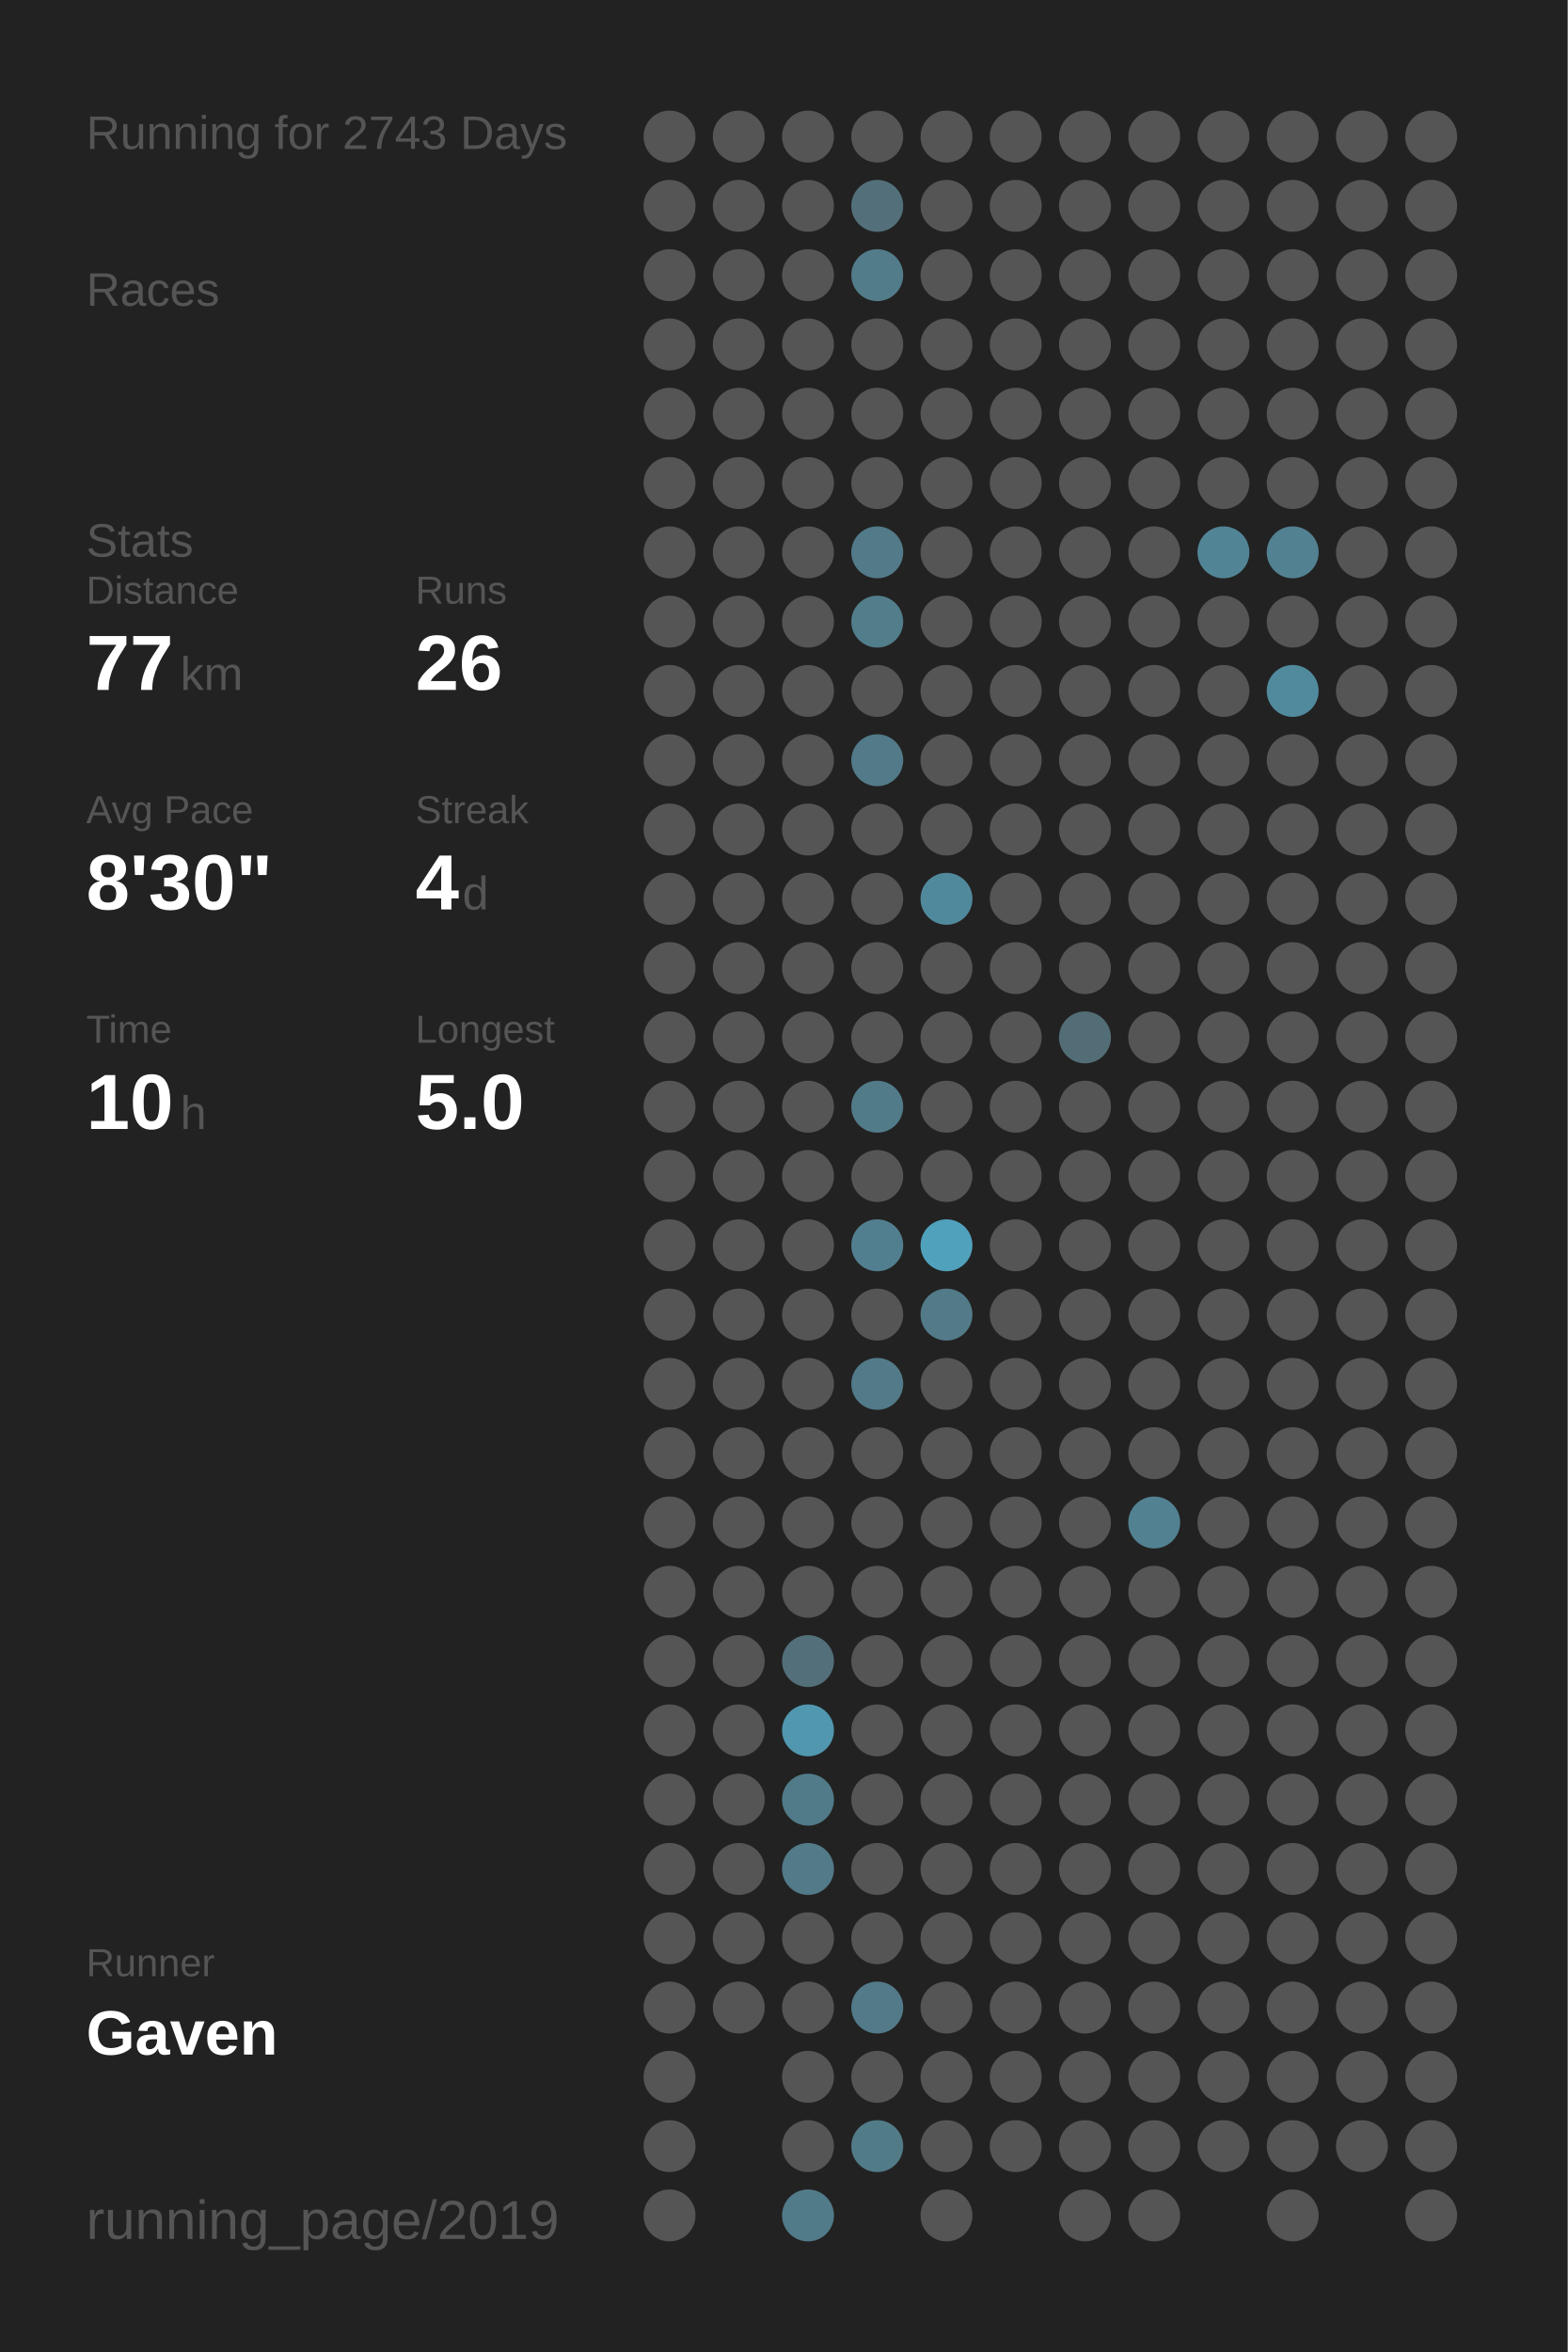
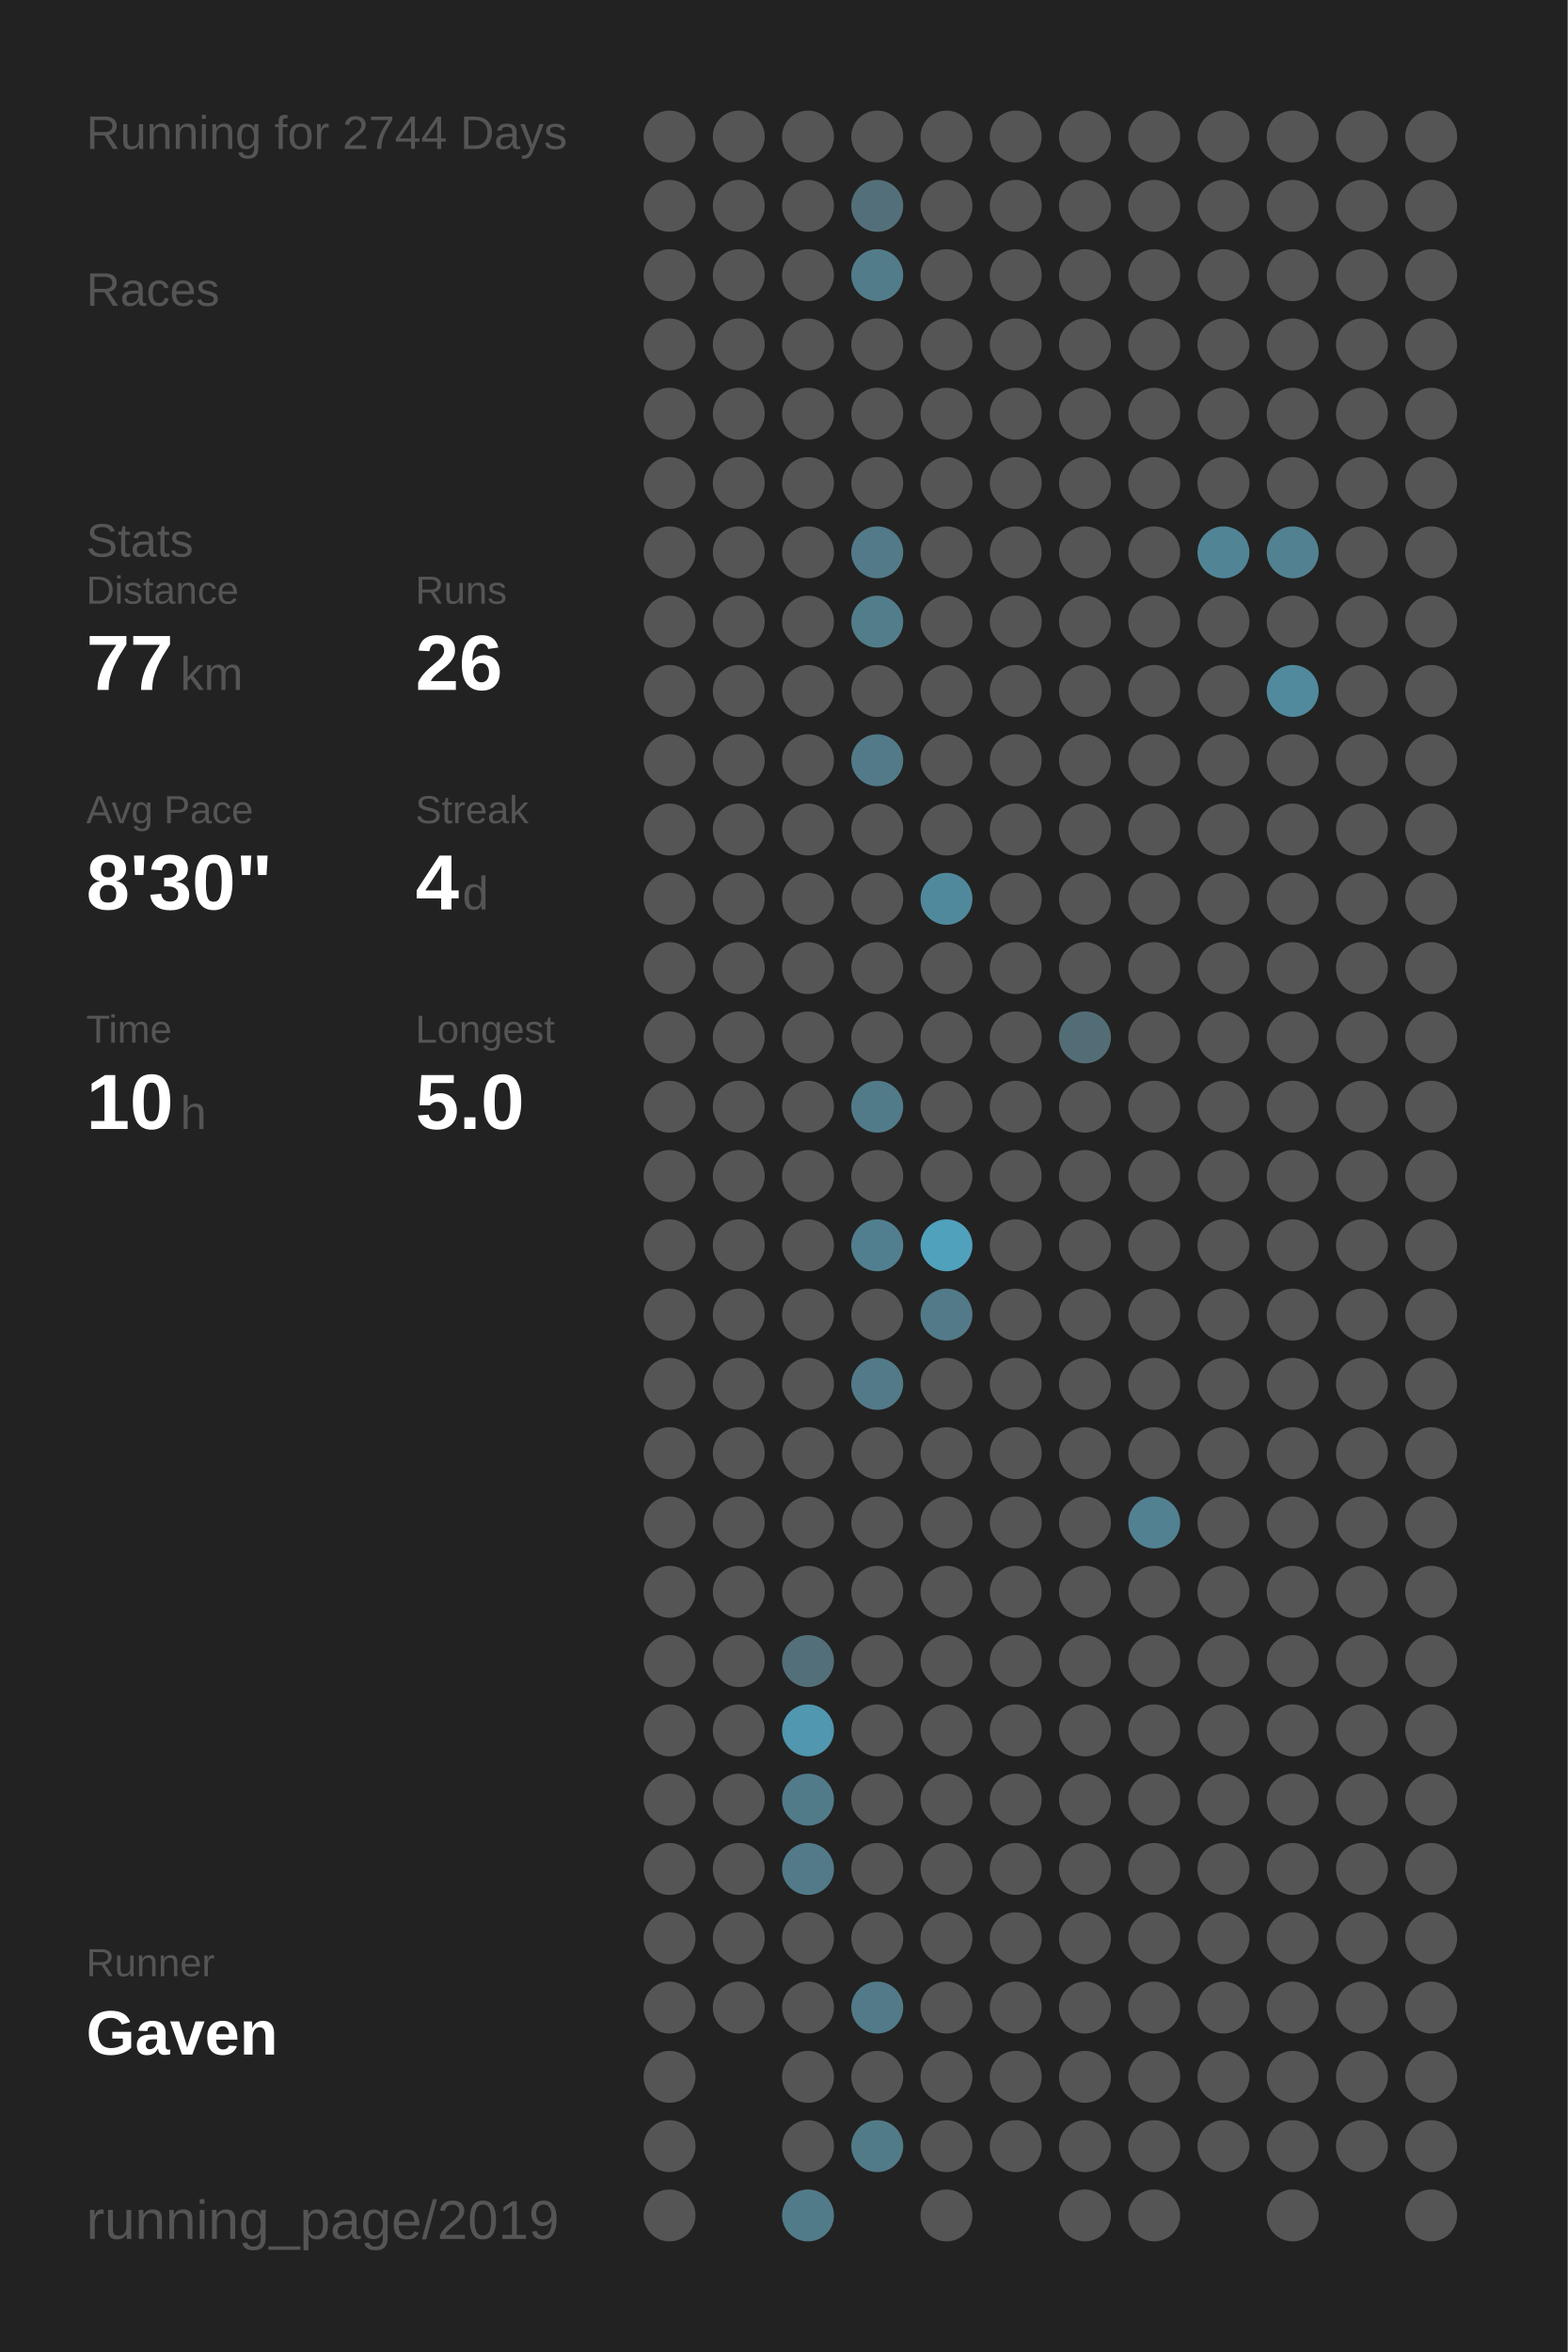
<svg xmlns="http://www.w3.org/2000/svg" baseProfile="full" height="300mm" version="1.1" viewBox="0,0,200,300" width="200mm">
  <defs />
  <rect fill="#222222" height="300" width="200" x="0" y="0" />
-   <text fill="#555555" style="font-size:6px; font-family:Arial;" x="11" y="19">Running for 2743 Days</text>
+   <text fill="#555555" style="font-size:6px; font-family:Arial;" x="11" y="19">Running for 2744 Days</text>
  <text fill="#555555" style="font-size:6px; font-family:Arial;" x="11" y="39">Races</text>
  <text fill="#555555" style="font-size:6px; font-family:Arial;" x="11" y="71">Stats</text>
  <text fill="#555555" style="font-size:5px; font-family:Arial;" x="11" y="77">Distance</text>
  <text fill="#FFFFFF" style="font-size:10px; font-family:Arial; font-weight:bold;" x="11" y="88">77</text>
  <text fill="#555555" style="font-size:6px; font-family:Arial;" x="23" y="88">km</text>
  <text fill="#555555" style="font-size:5px; font-family:Arial;" x="53" y="77">Runs</text>
  <text fill="#FFFFFF" style="font-size:10px; font-family:Arial; font-weight:bold;" x="53" y="88">26</text>
  <text fill="#555555" style="font-size:5px; font-family:Arial;" x="11" y="105">Avg Pace</text>
  <text fill="#FFFFFF" style="font-size:10px; font-family:Arial; font-weight:bold;" x="11" y="116">8'30"</text>
  <text fill="#555555" style="font-size:5px; font-family:Arial;" x="53" y="105">Streak</text>
  <text fill="#FFFFFF" style="font-size:10px; font-family:Arial; font-weight:bold;" x="53" y="116">4</text>
  <text fill="#555555" style="font-size:6px; font-family:Arial;" x="59" y="116">d</text>
  <text fill="#555555" style="font-size:5px; font-family:Arial;" x="11" y="133">Time</text>
  <text fill="#FFFFFF" style="font-size:10px; font-family:Arial; font-weight:bold;" x="11" y="144">10</text>
  <text fill="#555555" style="font-size:6px; font-family:Arial;" x="23" y="144">h</text>
  <text fill="#555555" style="font-size:5px; font-family:Arial;" x="53" y="133">Longest</text>
  <text fill="#FFFFFF" style="font-size:10px; font-family:Arial; font-weight:bold;" x="53" y="144">5.0</text>
  <text fill="#555555" style="font-size:5px; font-family:Arial;" x="11" y="252.065">Runner</text>
  <text fill="#FFFFFF" style="font-size:8px; font-family:Arial; font-weight:bold;" x="11" y="262.065">Gaven</text>
  <text fill="#555555" style="font-size:7px; font-family:Arial;" x="11" y="285.581">running_page/2019</text>
  <circle cx="85.417" cy="17.419" fill="#555555" r="3.312" />
  <circle cx="85.417" cy="26.258" fill="#555555" r="3.312" />
  <circle cx="85.417" cy="35.097" fill="#555555" r="3.312" />
  <circle cx="85.417" cy="43.935" fill="#555555" r="3.312" />
  <circle cx="85.417" cy="52.774" fill="#555555" r="3.312" />
  <circle cx="85.417" cy="61.613" fill="#555555" r="3.312" />
  <circle cx="85.417" cy="70.452" fill="#555555" r="3.312" />
  <circle cx="85.417" cy="79.29" fill="#555555" r="3.312" />
  <circle cx="85.417" cy="88.129" fill="#555555" r="3.312" />
  <circle cx="85.417" cy="96.968" fill="#555555" r="3.312" />
  <circle cx="85.417" cy="105.806" fill="#555555" r="3.312" />
  <circle cx="85.417" cy="114.645" fill="#555555" r="3.312" />
  <circle cx="85.417" cy="123.484" fill="#555555" r="3.312" />
  <circle cx="85.417" cy="132.323" fill="#555555" r="3.312" />
  <circle cx="85.417" cy="141.161" fill="#555555" r="3.312" />
  <circle cx="85.417" cy="150" fill="#555555" r="3.312" />
  <circle cx="85.417" cy="158.839" fill="#555555" r="3.312" />
  <circle cx="85.417" cy="167.677" fill="#555555" r="3.312" />
  <circle cx="85.417" cy="176.516" fill="#555555" r="3.312" />
  <circle cx="85.417" cy="185.355" fill="#555555" r="3.312" />
  <circle cx="85.417" cy="194.194" fill="#555555" r="3.312" />
  <circle cx="85.417" cy="203.032" fill="#555555" r="3.312" />
  <circle cx="85.417" cy="211.871" fill="#555555" r="3.312" />
  <circle cx="85.417" cy="220.71" fill="#555555" r="3.312" />
  <circle cx="85.417" cy="229.548" fill="#555555" r="3.312" />
  <circle cx="85.417" cy="238.387" fill="#555555" r="3.312" />
  <circle cx="85.417" cy="247.226" fill="#555555" r="3.312" />
  <circle cx="85.417" cy="256.065" fill="#555555" r="3.312" />
  <circle cx="85.417" cy="264.903" fill="#555555" r="3.312" />
  <circle cx="85.417" cy="273.742" fill="#555555" r="3.312" />
  <circle cx="85.417" cy="282.581" fill="#555555" r="3.312" />
  <circle cx="94.25" cy="17.419" fill="#555555" r="3.312" />
  <circle cx="94.25" cy="26.258" fill="#555555" r="3.312" />
  <circle cx="94.25" cy="35.097" fill="#555555" r="3.312" />
  <circle cx="94.25" cy="43.935" fill="#555555" r="3.312" />
  <circle cx="94.25" cy="52.774" fill="#555555" r="3.312" />
  <circle cx="94.25" cy="61.613" fill="#555555" r="3.312" />
  <circle cx="94.25" cy="70.452" fill="#555555" r="3.312" />
  <circle cx="94.25" cy="79.29" fill="#555555" r="3.312" />
  <circle cx="94.25" cy="88.129" fill="#555555" r="3.312" />
  <circle cx="94.25" cy="96.968" fill="#555555" r="3.312" />
  <circle cx="94.25" cy="105.806" fill="#555555" r="3.312" />
  <circle cx="94.25" cy="114.645" fill="#555555" r="3.312" />
  <circle cx="94.25" cy="123.484" fill="#555555" r="3.312" />
  <circle cx="94.25" cy="132.323" fill="#555555" r="3.312" />
  <circle cx="94.25" cy="141.161" fill="#555555" r="3.312" />
  <circle cx="94.25" cy="150" fill="#555555" r="3.312" />
  <circle cx="94.25" cy="158.839" fill="#555555" r="3.312" />
  <circle cx="94.25" cy="167.677" fill="#555555" r="3.312" />
  <circle cx="94.25" cy="176.516" fill="#555555" r="3.312" />
  <circle cx="94.25" cy="185.355" fill="#555555" r="3.312" />
  <circle cx="94.25" cy="194.194" fill="#555555" r="3.312" />
  <circle cx="94.25" cy="203.032" fill="#555555" r="3.312" />
  <circle cx="94.25" cy="211.871" fill="#555555" r="3.312" />
  <circle cx="94.25" cy="220.71" fill="#555555" r="3.312" />
  <circle cx="94.25" cy="229.548" fill="#555555" r="3.312" />
  <circle cx="94.25" cy="238.387" fill="#555555" r="3.312" />
  <circle cx="94.25" cy="247.226" fill="#555555" r="3.312" />
  <circle cx="94.25" cy="256.065" fill="#555555" r="3.312" />
  <circle cx="103.083" cy="17.419" fill="#555555" r="3.312" />
  <circle cx="103.083" cy="26.258" fill="#555555" r="3.312" />
  <circle cx="103.083" cy="35.097" fill="#555555" r="3.312" />
  <circle cx="103.083" cy="43.935" fill="#555555" r="3.312" />
  <circle cx="103.083" cy="52.774" fill="#555555" r="3.312" />
  <circle cx="103.083" cy="61.613" fill="#555555" r="3.312" />
  <circle cx="103.083" cy="70.452" fill="#555555" r="3.312" />
  <circle cx="103.083" cy="79.29" fill="#555555" r="3.312" />
  <circle cx="103.083" cy="88.129" fill="#555555" r="3.312" />
  <circle cx="103.083" cy="96.968" fill="#555555" r="3.312" />
  <circle cx="103.083" cy="105.806" fill="#555555" r="3.312" />
  <circle cx="103.083" cy="114.645" fill="#555555" r="3.312" />
  <circle cx="103.083" cy="123.484" fill="#555555" r="3.312" />
  <circle cx="103.083" cy="132.323" fill="#555555" r="3.312" />
  <circle cx="103.083" cy="141.161" fill="#555555" r="3.312" />
  <circle cx="103.083" cy="150" fill="#555555" r="3.312" />
  <circle cx="103.083" cy="158.839" fill="#555555" r="3.312" />
  <circle cx="103.083" cy="167.677" fill="#555555" r="3.312" />
  <circle cx="103.083" cy="176.516" fill="#555555" r="3.312" />
  <circle cx="103.083" cy="185.355" fill="#555555" r="3.312" />
  <circle cx="103.083" cy="194.194" fill="#555555" r="3.312" />
  <circle cx="103.083" cy="203.032" fill="#555555" r="3.312" />
  <circle cx="103.083" cy="211.871" fill="#536f79" r="3.312" />
  <circle cx="103.083" cy="220.71" fill="#5097af" r="3.312" />
  <circle cx="103.083" cy="229.548" fill="#527b89" r="3.312" />
  <circle cx="103.083" cy="238.387" fill="#527a88" r="3.312" />
  <circle cx="103.083" cy="247.226" fill="#555555" r="3.312" />
  <circle cx="103.083" cy="256.065" fill="#555555" r="3.312" />
  <circle cx="103.083" cy="264.903" fill="#555555" r="3.312" />
  <circle cx="103.083" cy="273.742" fill="#555555" r="3.312" />
  <circle cx="103.083" cy="282.581" fill="#527b89" r="3.312" />
  <circle cx="111.917" cy="17.419" fill="#555555" r="3.312" />
  <circle cx="111.917" cy="26.258" fill="#53707a" r="3.312" />
  <circle cx="111.917" cy="35.097" fill="#527c8a" r="3.312" />
  <circle cx="111.917" cy="43.935" fill="#555555" r="3.312" />
  <circle cx="111.917" cy="52.774" fill="#555555" r="3.312" />
  <circle cx="111.917" cy="61.613" fill="#555555" r="3.312" />
  <circle cx="111.917" cy="70.452" fill="#527a88" r="3.312" />
  <circle cx="111.917" cy="79.29" fill="#527d8b" r="3.312" />
  <circle cx="111.917" cy="88.129" fill="#555555" r="3.312" />
  <circle cx="111.917" cy="96.968" fill="#527a88" r="3.312" />
  <circle cx="111.917" cy="105.806" fill="#555555" r="3.312" />
  <circle cx="111.917" cy="114.645" fill="#555555" r="3.312" />
  <circle cx="111.917" cy="123.484" fill="#555555" r="3.312" />
  <circle cx="111.917" cy="132.323" fill="#555555" r="3.312" />
  <circle cx="111.917" cy="141.161" fill="#527b89" r="3.312" />
  <circle cx="111.917" cy="150" fill="#555555" r="3.312" />
  <circle cx="111.917" cy="158.839" fill="#527f8f" r="3.312" />
  <circle cx="111.917" cy="167.677" fill="#555555" r="3.312" />
  <circle cx="111.917" cy="176.516" fill="#527a88" r="3.312" />
  <circle cx="111.917" cy="185.355" fill="#555555" r="3.312" />
  <circle cx="111.917" cy="194.194" fill="#555555" r="3.312" />
  <circle cx="111.917" cy="203.032" fill="#555555" r="3.312" />
  <circle cx="111.917" cy="211.871" fill="#555555" r="3.312" />
  <circle cx="111.917" cy="220.71" fill="#555555" r="3.312" />
  <circle cx="111.917" cy="229.548" fill="#555555" r="3.312" />
  <circle cx="111.917" cy="238.387" fill="#555555" r="3.312" />
  <circle cx="111.917" cy="247.226" fill="#555555" r="3.312" />
  <circle cx="111.917" cy="256.065" fill="#527a88" r="3.312" />
  <circle cx="111.917" cy="264.903" fill="#555555" r="3.312" />
  <circle cx="111.917" cy="273.742" fill="#527b88" r="3.312" />
  <circle cx="120.75" cy="17.419" fill="#555555" r="3.312" />
  <circle cx="120.75" cy="26.258" fill="#555555" r="3.312" />
  <circle cx="120.75" cy="35.097" fill="#555555" r="3.312" />
  <circle cx="120.75" cy="43.935" fill="#555555" r="3.312" />
  <circle cx="120.75" cy="52.774" fill="#555555" r="3.312" />
  <circle cx="120.75" cy="61.613" fill="#555555" r="3.312" />
  <circle cx="120.75" cy="70.452" fill="#555555" r="3.312" />
  <circle cx="120.75" cy="79.29" fill="#555555" r="3.312" />
  <circle cx="120.75" cy="88.129" fill="#555555" r="3.312" />
  <circle cx="120.75" cy="96.968" fill="#555555" r="3.312" />
  <circle cx="120.75" cy="105.806" fill="#555555" r="3.312" />
  <circle cx="120.75" cy="114.645" fill="#51899c" r="3.312" />
  <circle cx="120.75" cy="123.484" fill="#555555" r="3.312" />
  <circle cx="120.75" cy="132.323" fill="#555555" r="3.312" />
  <circle cx="120.75" cy="141.161" fill="#555555" r="3.312" />
  <circle cx="120.75" cy="150" fill="#555555" r="3.312" />
  <circle cx="120.75" cy="158.839" fill="#50a1bc" r="3.312" />
  <circle cx="120.75" cy="167.677" fill="#527a88" r="3.312" />
  <circle cx="120.75" cy="176.516" fill="#555555" r="3.312" />
  <circle cx="120.75" cy="185.355" fill="#555555" r="3.312" />
  <circle cx="120.75" cy="194.194" fill="#555555" r="3.312" />
  <circle cx="120.75" cy="203.032" fill="#555555" r="3.312" />
  <circle cx="120.75" cy="211.871" fill="#555555" r="3.312" />
  <circle cx="120.75" cy="220.71" fill="#555555" r="3.312" />
  <circle cx="120.75" cy="229.548" fill="#555555" r="3.312" />
  <circle cx="120.75" cy="238.387" fill="#555555" r="3.312" />
  <circle cx="120.75" cy="247.226" fill="#555555" r="3.312" />
  <circle cx="120.75" cy="256.065" fill="#555555" r="3.312" />
  <circle cx="120.75" cy="264.903" fill="#555555" r="3.312" />
  <circle cx="120.75" cy="273.742" fill="#555555" r="3.312" />
  <circle cx="120.75" cy="282.581" fill="#555555" r="3.312" />
  <circle cx="129.583" cy="17.419" fill="#555555" r="3.312" />
  <circle cx="129.583" cy="26.258" fill="#555555" r="3.312" />
  <circle cx="129.583" cy="35.097" fill="#555555" r="3.312" />
  <circle cx="129.583" cy="43.935" fill="#555555" r="3.312" />
  <circle cx="129.583" cy="52.774" fill="#555555" r="3.312" />
  <circle cx="129.583" cy="61.613" fill="#555555" r="3.312" />
  <circle cx="129.583" cy="70.452" fill="#555555" r="3.312" />
  <circle cx="129.583" cy="79.29" fill="#555555" r="3.312" />
  <circle cx="129.583" cy="88.129" fill="#555555" r="3.312" />
  <circle cx="129.583" cy="96.968" fill="#555555" r="3.312" />
  <circle cx="129.583" cy="105.806" fill="#555555" r="3.312" />
  <circle cx="129.583" cy="114.645" fill="#555555" r="3.312" />
  <circle cx="129.583" cy="123.484" fill="#555555" r="3.312" />
  <circle cx="129.583" cy="132.323" fill="#555555" r="3.312" />
  <circle cx="129.583" cy="141.161" fill="#555555" r="3.312" />
  <circle cx="129.583" cy="150" fill="#555555" r="3.312" />
  <circle cx="129.583" cy="158.839" fill="#555555" r="3.312" />
  <circle cx="129.583" cy="167.677" fill="#555555" r="3.312" />
  <circle cx="129.583" cy="176.516" fill="#555555" r="3.312" />
  <circle cx="129.583" cy="185.355" fill="#555555" r="3.312" />
  <circle cx="129.583" cy="194.194" fill="#555555" r="3.312" />
  <circle cx="129.583" cy="203.032" fill="#555555" r="3.312" />
  <circle cx="129.583" cy="211.871" fill="#555555" r="3.312" />
  <circle cx="129.583" cy="220.71" fill="#555555" r="3.312" />
  <circle cx="129.583" cy="229.548" fill="#555555" r="3.312" />
  <circle cx="129.583" cy="238.387" fill="#555555" r="3.312" />
  <circle cx="129.583" cy="247.226" fill="#555555" r="3.312" />
  <circle cx="129.583" cy="256.065" fill="#555555" r="3.312" />
  <circle cx="129.583" cy="264.903" fill="#555555" r="3.312" />
  <circle cx="129.583" cy="273.742" fill="#555555" r="3.312" />
  <circle cx="138.417" cy="17.419" fill="#555555" r="3.312" />
  <circle cx="138.417" cy="26.258" fill="#555555" r="3.312" />
  <circle cx="138.417" cy="35.097" fill="#555555" r="3.312" />
  <circle cx="138.417" cy="43.935" fill="#555555" r="3.312" />
  <circle cx="138.417" cy="52.774" fill="#555555" r="3.312" />
  <circle cx="138.417" cy="61.613" fill="#555555" r="3.312" />
  <circle cx="138.417" cy="70.452" fill="#555555" r="3.312" />
  <circle cx="138.417" cy="79.29" fill="#555555" r="3.312" />
  <circle cx="138.417" cy="88.129" fill="#555555" r="3.312" />
  <circle cx="138.417" cy="96.968" fill="#555555" r="3.312" />
  <circle cx="138.417" cy="105.806" fill="#555555" r="3.312" />
  <circle cx="138.417" cy="114.645" fill="#555555" r="3.312" />
  <circle cx="138.417" cy="123.484" fill="#555555" r="3.312" />
  <circle cx="138.417" cy="132.323" fill="#536d76" r="3.312" />
  <circle cx="138.417" cy="141.161" fill="#555555" r="3.312" />
  <circle cx="138.417" cy="150" fill="#555555" r="3.312" />
  <circle cx="138.417" cy="158.839" fill="#555555" r="3.312" />
  <circle cx="138.417" cy="167.677" fill="#555555" r="3.312" />
  <circle cx="138.417" cy="176.516" fill="#555555" r="3.312" />
  <circle cx="138.417" cy="185.355" fill="#555555" r="3.312" />
  <circle cx="138.417" cy="194.194" fill="#555555" r="3.312" />
  <circle cx="138.417" cy="203.032" fill="#555555" r="3.312" />
  <circle cx="138.417" cy="211.871" fill="#555555" r="3.312" />
  <circle cx="138.417" cy="220.71" fill="#555555" r="3.312" />
  <circle cx="138.417" cy="229.548" fill="#555555" r="3.312" />
  <circle cx="138.417" cy="238.387" fill="#555555" r="3.312" />
  <circle cx="138.417" cy="247.226" fill="#555555" r="3.312" />
  <circle cx="138.417" cy="256.065" fill="#555555" r="3.312" />
  <circle cx="138.417" cy="264.903" fill="#555555" r="3.312" />
  <circle cx="138.417" cy="273.742" fill="#555555" r="3.312" />
  <circle cx="138.417" cy="282.581" fill="#555555" r="3.312" />
  <circle cx="147.25" cy="17.419" fill="#555555" r="3.312" />
  <circle cx="147.25" cy="26.258" fill="#555555" r="3.312" />
  <circle cx="147.25" cy="35.097" fill="#555555" r="3.312" />
  <circle cx="147.25" cy="43.935" fill="#555555" r="3.312" />
  <circle cx="147.25" cy="52.774" fill="#555555" r="3.312" />
  <circle cx="147.25" cy="61.613" fill="#555555" r="3.312" />
  <circle cx="147.25" cy="70.452" fill="#555555" r="3.312" />
  <circle cx="147.25" cy="79.29" fill="#555555" r="3.312" />
  <circle cx="147.25" cy="88.129" fill="#555555" r="3.312" />
  <circle cx="147.25" cy="96.968" fill="#555555" r="3.312" />
  <circle cx="147.25" cy="105.806" fill="#555555" r="3.312" />
  <circle cx="147.25" cy="114.645" fill="#555555" r="3.312" />
  <circle cx="147.25" cy="123.484" fill="#555555" r="3.312" />
  <circle cx="147.25" cy="132.323" fill="#555555" r="3.312" />
  <circle cx="147.25" cy="141.161" fill="#555555" r="3.312" />
  <circle cx="147.25" cy="150" fill="#555555" r="3.312" />
  <circle cx="147.25" cy="158.839" fill="#555555" r="3.312" />
  <circle cx="147.25" cy="167.677" fill="#555555" r="3.312" />
  <circle cx="147.25" cy="176.516" fill="#555555" r="3.312" />
  <circle cx="147.25" cy="185.355" fill="#555555" r="3.312" />
  <circle cx="147.25" cy="194.194" fill="#528191" r="3.312" />
  <circle cx="147.25" cy="203.032" fill="#555555" r="3.312" />
  <circle cx="147.25" cy="211.871" fill="#555555" r="3.312" />
  <circle cx="147.25" cy="220.71" fill="#555555" r="3.312" />
  <circle cx="147.25" cy="229.548" fill="#555555" r="3.312" />
  <circle cx="147.25" cy="238.387" fill="#555555" r="3.312" />
  <circle cx="147.25" cy="247.226" fill="#555555" r="3.312" />
  <circle cx="147.25" cy="256.065" fill="#555555" r="3.312" />
  <circle cx="147.25" cy="264.903" fill="#555555" r="3.312" />
  <circle cx="147.25" cy="273.742" fill="#555555" r="3.312" />
  <circle cx="147.25" cy="282.581" fill="#555555" r="3.312" />
  <circle cx="156.083" cy="17.419" fill="#555555" r="3.312" />
  <circle cx="156.083" cy="26.258" fill="#555555" r="3.312" />
  <circle cx="156.083" cy="35.097" fill="#555555" r="3.312" />
  <circle cx="156.083" cy="43.935" fill="#555555" r="3.312" />
  <circle cx="156.083" cy="52.774" fill="#555555" r="3.312" />
  <circle cx="156.083" cy="61.613" fill="#555555" r="3.312" />
  <circle cx="156.083" cy="70.452" fill="#518596" r="3.312" />
  <circle cx="156.083" cy="79.29" fill="#555555" r="3.312" />
  <circle cx="156.083" cy="88.129" fill="#555555" r="3.312" />
  <circle cx="156.083" cy="96.968" fill="#555555" r="3.312" />
  <circle cx="156.083" cy="105.806" fill="#555555" r="3.312" />
  <circle cx="156.083" cy="114.645" fill="#555555" r="3.312" />
  <circle cx="156.083" cy="123.484" fill="#555555" r="3.312" />
  <circle cx="156.083" cy="132.323" fill="#555555" r="3.312" />
  <circle cx="156.083" cy="141.161" fill="#555555" r="3.312" />
  <circle cx="156.083" cy="150" fill="#555555" r="3.312" />
  <circle cx="156.083" cy="158.839" fill="#555555" r="3.312" />
  <circle cx="156.083" cy="167.677" fill="#555555" r="3.312" />
  <circle cx="156.083" cy="176.516" fill="#555555" r="3.312" />
  <circle cx="156.083" cy="185.355" fill="#555555" r="3.312" />
  <circle cx="156.083" cy="194.194" fill="#555555" r="3.312" />
  <circle cx="156.083" cy="203.032" fill="#555555" r="3.312" />
  <circle cx="156.083" cy="211.871" fill="#555555" r="3.312" />
  <circle cx="156.083" cy="220.71" fill="#555555" r="3.312" />
  <circle cx="156.083" cy="229.548" fill="#555555" r="3.312" />
  <circle cx="156.083" cy="238.387" fill="#555555" r="3.312" />
  <circle cx="156.083" cy="247.226" fill="#555555" r="3.312" />
  <circle cx="156.083" cy="256.065" fill="#555555" r="3.312" />
  <circle cx="156.083" cy="264.903" fill="#555555" r="3.312" />
  <circle cx="156.083" cy="273.742" fill="#555555" r="3.312" />
  <circle cx="164.917" cy="17.419" fill="#555555" r="3.312" />
  <circle cx="164.917" cy="26.258" fill="#555555" r="3.312" />
  <circle cx="164.917" cy="35.097" fill="#555555" r="3.312" />
  <circle cx="164.917" cy="43.935" fill="#555555" r="3.312" />
  <circle cx="164.917" cy="52.774" fill="#555555" r="3.312" />
  <circle cx="164.917" cy="61.613" fill="#555555" r="3.312" />
  <circle cx="164.917" cy="70.452" fill="#528191" r="3.312" />
  <circle cx="164.917" cy="79.29" fill="#555555" r="3.312" />
  <circle cx="164.917" cy="88.129" fill="#518a9d" r="3.312" />
  <circle cx="164.917" cy="96.968" fill="#555555" r="3.312" />
  <circle cx="164.917" cy="105.806" fill="#555555" r="3.312" />
  <circle cx="164.917" cy="114.645" fill="#555555" r="3.312" />
  <circle cx="164.917" cy="123.484" fill="#555555" r="3.312" />
  <circle cx="164.917" cy="132.323" fill="#555555" r="3.312" />
  <circle cx="164.917" cy="141.161" fill="#555555" r="3.312" />
  <circle cx="164.917" cy="150" fill="#555555" r="3.312" />
  <circle cx="164.917" cy="158.839" fill="#555555" r="3.312" />
  <circle cx="164.917" cy="167.677" fill="#555555" r="3.312" />
  <circle cx="164.917" cy="176.516" fill="#555555" r="3.312" />
  <circle cx="164.917" cy="185.355" fill="#555555" r="3.312" />
  <circle cx="164.917" cy="194.194" fill="#555555" r="3.312" />
  <circle cx="164.917" cy="203.032" fill="#555555" r="3.312" />
  <circle cx="164.917" cy="211.871" fill="#555555" r="3.312" />
  <circle cx="164.917" cy="220.71" fill="#555555" r="3.312" />
  <circle cx="164.917" cy="229.548" fill="#555555" r="3.312" />
  <circle cx="164.917" cy="238.387" fill="#555555" r="3.312" />
  <circle cx="164.917" cy="247.226" fill="#555555" r="3.312" />
  <circle cx="164.917" cy="256.065" fill="#555555" r="3.312" />
  <circle cx="164.917" cy="264.903" fill="#555555" r="3.312" />
  <circle cx="164.917" cy="273.742" fill="#555555" r="3.312" />
  <circle cx="164.917" cy="282.581" fill="#555555" r="3.312" />
  <circle cx="173.75" cy="17.419" fill="#555555" r="3.312" />
  <circle cx="173.75" cy="26.258" fill="#555555" r="3.312" />
  <circle cx="173.75" cy="35.097" fill="#555555" r="3.312" />
  <circle cx="173.75" cy="43.935" fill="#555555" r="3.312" />
  <circle cx="173.75" cy="52.774" fill="#555555" r="3.312" />
  <circle cx="173.75" cy="61.613" fill="#555555" r="3.312" />
  <circle cx="173.75" cy="70.452" fill="#555555" r="3.312" />
  <circle cx="173.75" cy="79.29" fill="#555555" r="3.312" />
  <circle cx="173.75" cy="88.129" fill="#555555" r="3.312" />
  <circle cx="173.75" cy="96.968" fill="#555555" r="3.312" />
  <circle cx="173.75" cy="105.806" fill="#555555" r="3.312" />
  <circle cx="173.75" cy="114.645" fill="#555555" r="3.312" />
  <circle cx="173.75" cy="123.484" fill="#555555" r="3.312" />
  <circle cx="173.75" cy="132.323" fill="#555555" r="3.312" />
  <circle cx="173.75" cy="141.161" fill="#555555" r="3.312" />
  <circle cx="173.75" cy="150" fill="#555555" r="3.312" />
  <circle cx="173.75" cy="158.839" fill="#555555" r="3.312" />
  <circle cx="173.75" cy="167.677" fill="#555555" r="3.312" />
  <circle cx="173.75" cy="176.516" fill="#555555" r="3.312" />
  <circle cx="173.75" cy="185.355" fill="#555555" r="3.312" />
  <circle cx="173.75" cy="194.194" fill="#555555" r="3.312" />
  <circle cx="173.75" cy="203.032" fill="#555555" r="3.312" />
  <circle cx="173.75" cy="211.871" fill="#555555" r="3.312" />
  <circle cx="173.75" cy="220.71" fill="#555555" r="3.312" />
  <circle cx="173.75" cy="229.548" fill="#555555" r="3.312" />
  <circle cx="173.75" cy="238.387" fill="#555555" r="3.312" />
  <circle cx="173.75" cy="247.226" fill="#555555" r="3.312" />
  <circle cx="173.75" cy="256.065" fill="#555555" r="3.312" />
  <circle cx="173.75" cy="264.903" fill="#555555" r="3.312" />
  <circle cx="173.75" cy="273.742" fill="#555555" r="3.312" />
  <circle cx="182.583" cy="17.419" fill="#555555" r="3.312" />
  <circle cx="182.583" cy="26.258" fill="#555555" r="3.312" />
  <circle cx="182.583" cy="35.097" fill="#555555" r="3.312" />
  <circle cx="182.583" cy="43.935" fill="#555555" r="3.312" />
  <circle cx="182.583" cy="52.774" fill="#555555" r="3.312" />
  <circle cx="182.583" cy="61.613" fill="#555555" r="3.312" />
  <circle cx="182.583" cy="70.452" fill="#555555" r="3.312" />
  <circle cx="182.583" cy="79.29" fill="#555555" r="3.312" />
  <circle cx="182.583" cy="88.129" fill="#555555" r="3.312" />
  <circle cx="182.583" cy="96.968" fill="#555555" r="3.312" />
  <circle cx="182.583" cy="105.806" fill="#555555" r="3.312" />
  <circle cx="182.583" cy="114.645" fill="#555555" r="3.312" />
  <circle cx="182.583" cy="123.484" fill="#555555" r="3.312" />
  <circle cx="182.583" cy="132.323" fill="#555555" r="3.312" />
  <circle cx="182.583" cy="141.161" fill="#555555" r="3.312" />
  <circle cx="182.583" cy="150" fill="#555555" r="3.312" />
  <circle cx="182.583" cy="158.839" fill="#555555" r="3.312" />
  <circle cx="182.583" cy="167.677" fill="#555555" r="3.312" />
  <circle cx="182.583" cy="176.516" fill="#555555" r="3.312" />
  <circle cx="182.583" cy="185.355" fill="#555555" r="3.312" />
  <circle cx="182.583" cy="194.194" fill="#555555" r="3.312" />
  <circle cx="182.583" cy="203.032" fill="#555555" r="3.312" />
  <circle cx="182.583" cy="211.871" fill="#555555" r="3.312" />
  <circle cx="182.583" cy="220.71" fill="#555555" r="3.312" />
  <circle cx="182.583" cy="229.548" fill="#555555" r="3.312" />
  <circle cx="182.583" cy="238.387" fill="#555555" r="3.312" />
  <circle cx="182.583" cy="247.226" fill="#555555" r="3.312" />
  <circle cx="182.583" cy="256.065" fill="#555555" r="3.312" />
  <circle cx="182.583" cy="264.903" fill="#555555" r="3.312" />
  <circle cx="182.583" cy="273.742" fill="#555555" r="3.312" />
  <circle cx="182.583" cy="282.581" fill="#555555" r="3.312" />
</svg>
